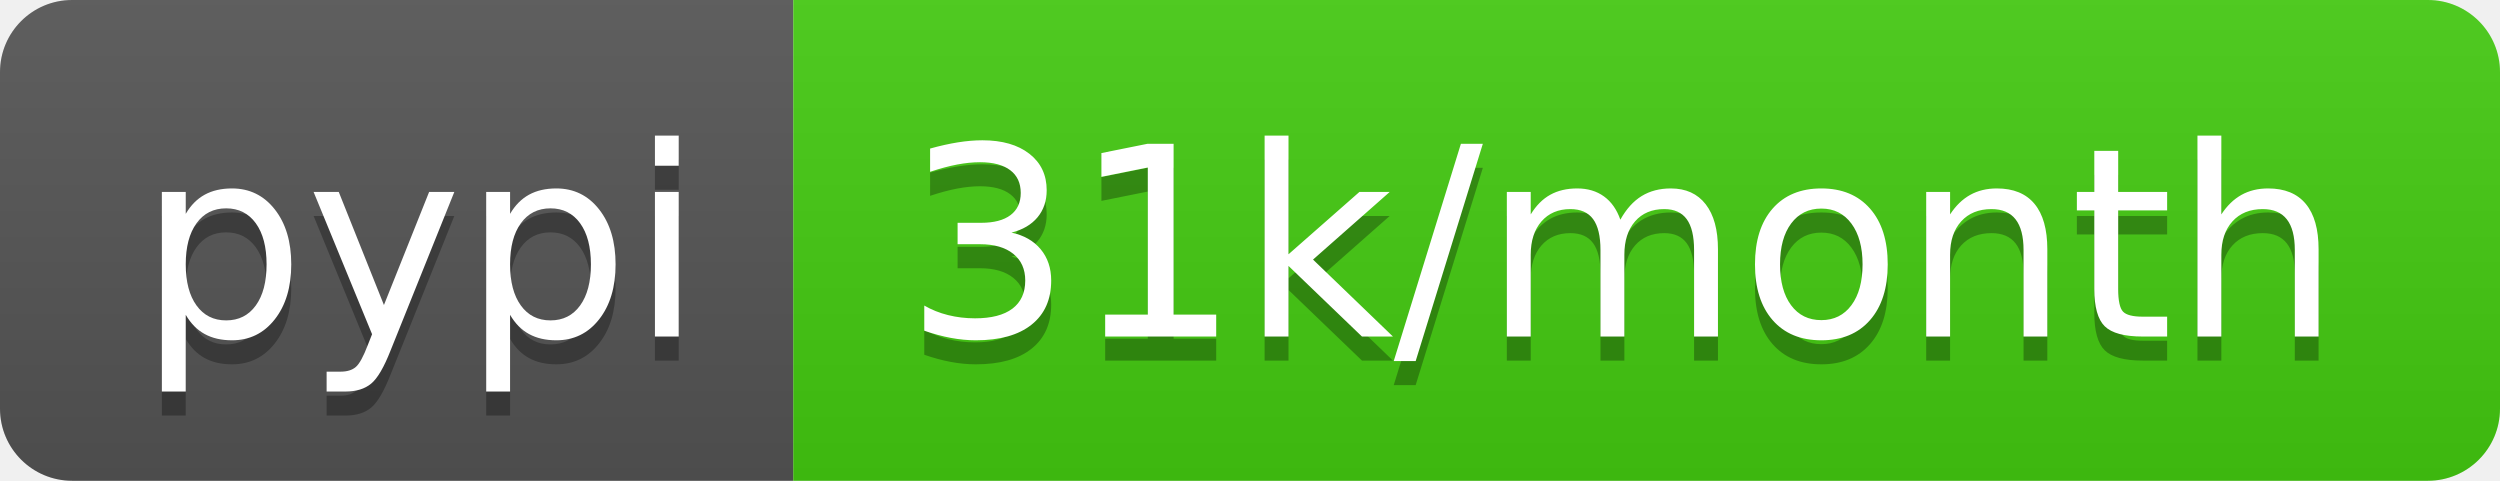
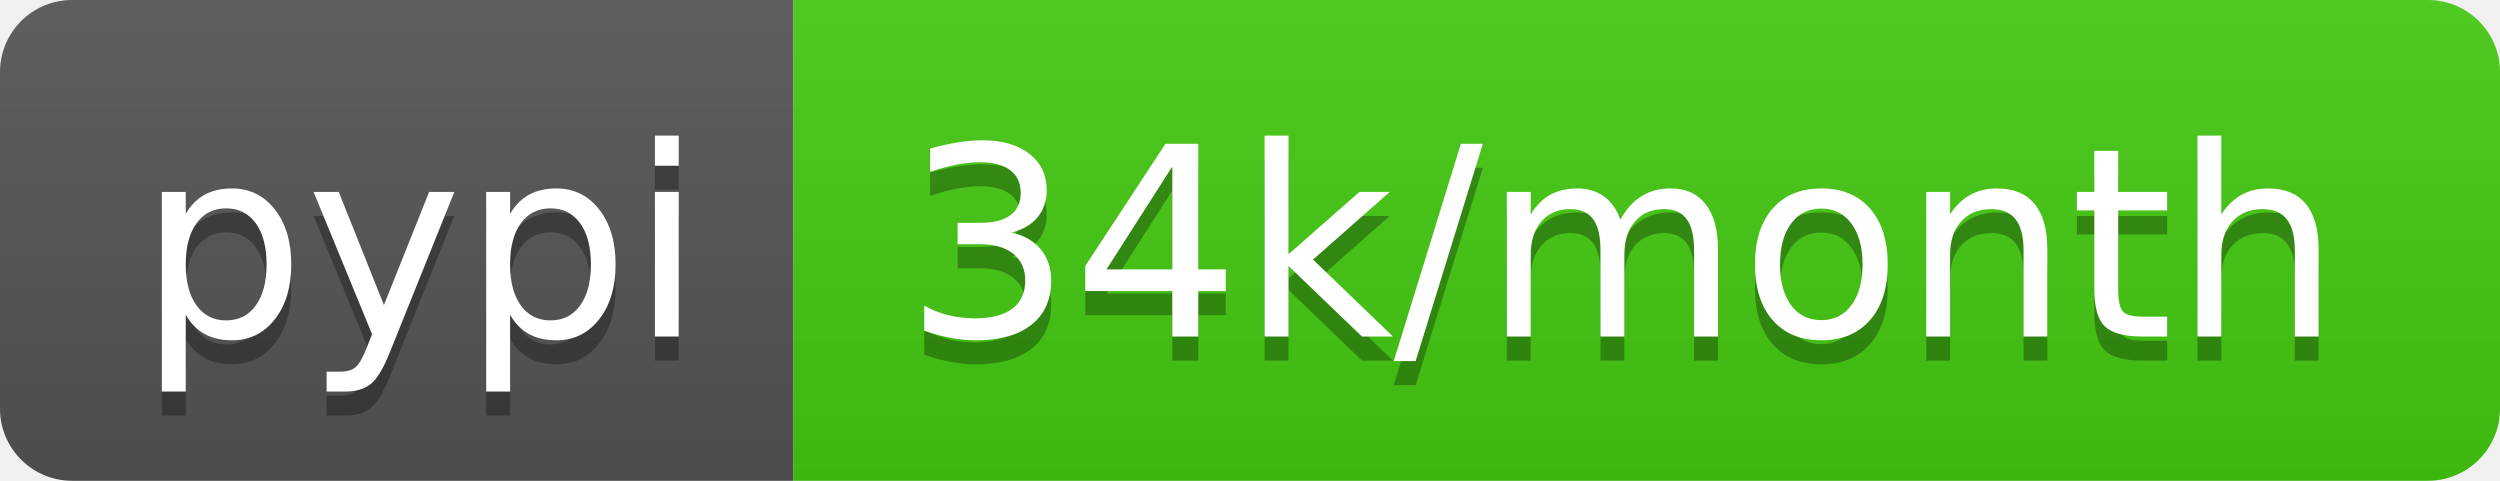
<svg xmlns="http://www.w3.org/2000/svg" width="104" height="20">
  <linearGradient id="b" x2="0" y2="100%">
    <stop offset="0" stop-color="#bbb" stop-opacity=".1" />
    <stop offset="1" stop-opacity=".1" />
  </linearGradient>
  <clipPath id="a">
    <rect width="104" height="20" rx="3" fill="#fff" />
  </clipPath>
  <g clip-path="url(#a)">
    <path fill="#555" d="M0 0h33v20H0z" />
    <path fill="#4c1" d="M33 0h71v20H33z" />
    <path fill="url(#b)" d="M0 0h104v20H0z" />
  </g>
  <g fill="#fff" text-anchor="middle" font-family="DejaVu Sans,Verdana,Geneva,sans-serif" font-size="110">
    <text x="175" y="150" fill="#010101" fill-opacity=".3" transform="scale(.1)" textLength="230">pypi</text>
    <text x="175" y="140" transform="scale(.1)" textLength="230">pypi</text>
-     <text x="675" y="150" fill="#010101" fill-opacity=".3" transform="scale(.1)" textLength="610">31k/month</text>
-     <text x="675" y="140" transform="scale(.1)" textLength="610">31k/month</text>
+     <text x="675" y="150" fill="#010101" fill-opacity=".3" transform="scale(.1)" textLength="610">34k/month</text>
+     <text x="675" y="140" transform="scale(.1)" textLength="610">34k/month</text>
  </g>
</svg>
